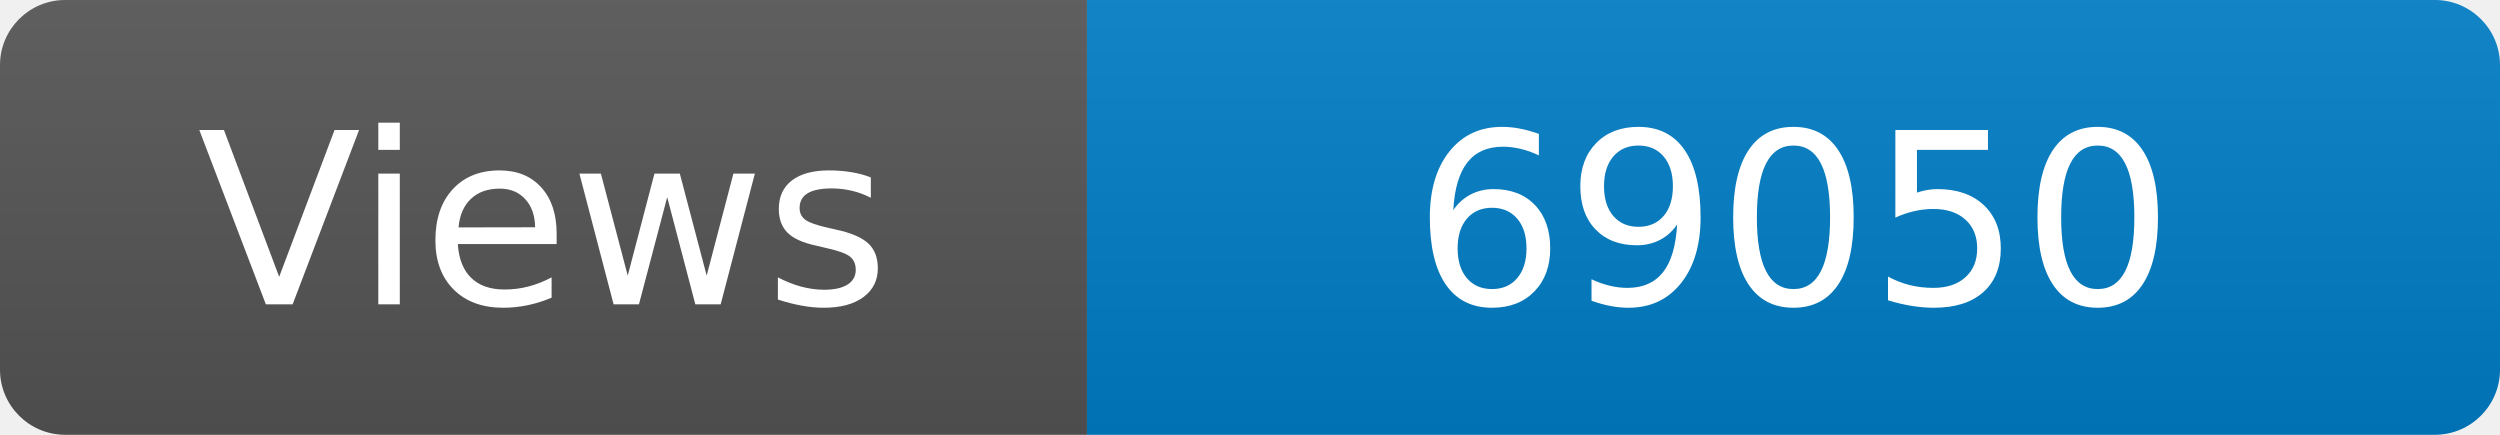
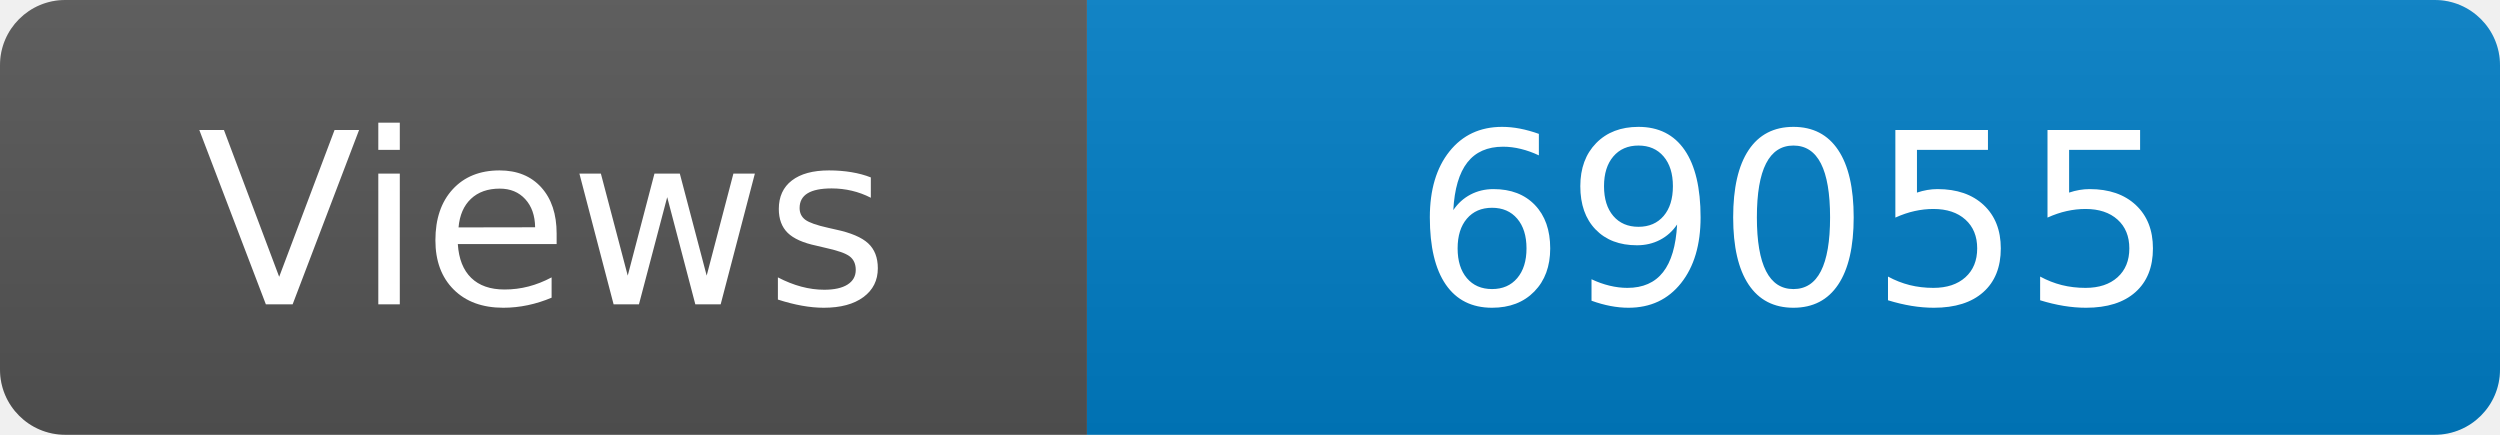
<svg xmlns="http://www.w3.org/2000/svg" width="115" height="20" role="img" aria-label="Maintained?: yes">
  <linearGradient id="s" x2="0" y2="100%">
    <stop offset="0" stop-color="#bbb" stop-opacity=".1" />
    <stop offset="1" stop-opacity=".1" />
  </linearGradient>
  <clipPath id="r">
    <rect width="115" height="20" rx="3" fill="#fff" />
  </clipPath>
  <g clip-path="url(#r)">
    <rect width="50" height="20" fill="#555" />
    <rect x="50" width="160" height="20" fill="#007ec6" />
    <rect width="115" height="20" fill="url(#s)" />
  </g>
  <g fill="#fff" text-anchor="middle" font-family="Verdana,Geneva,DejaVu Sans,sans-serif" font-size="110">
    <text x="250" y="140" transform="scale(.1)" fill="#fff">Views</text>
-     <text x="825" y="140" transform="scale(.1)" fill="#fff">69050</text>
+     <text x="825" y="140" transform="scale(.1)" fill="#fff">69055</text>
  </g>
</svg>
